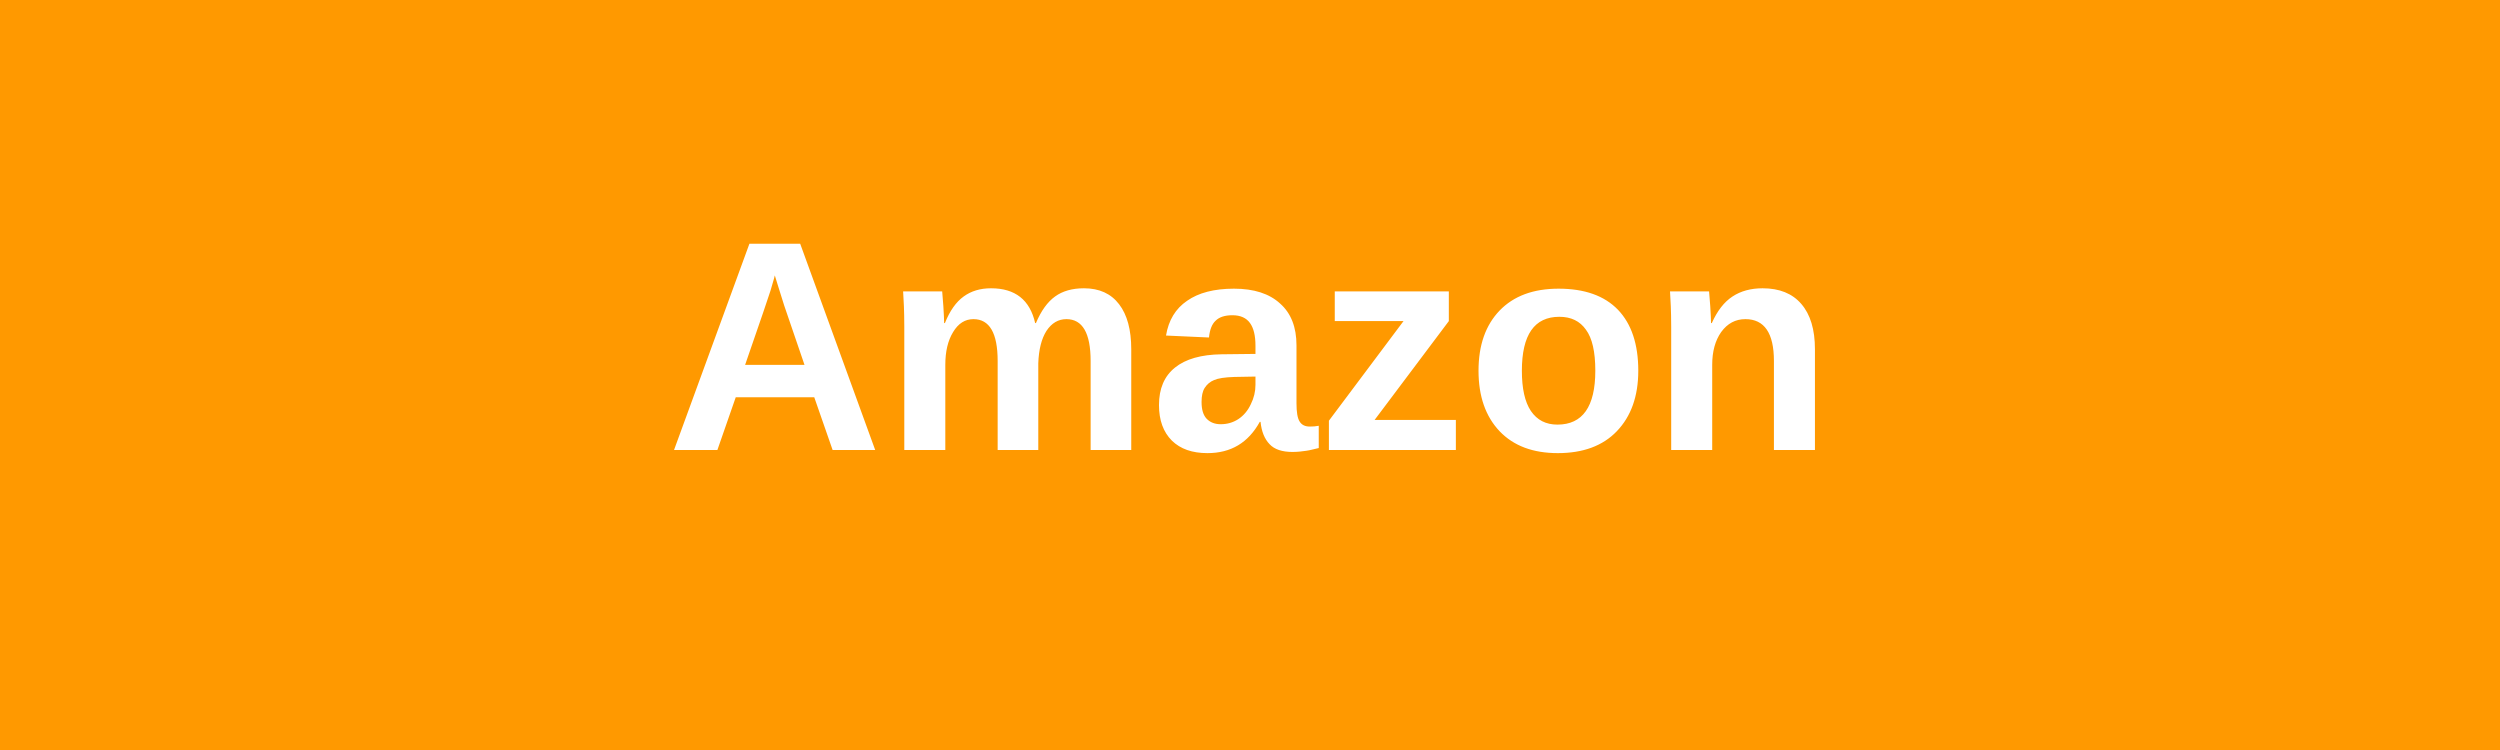
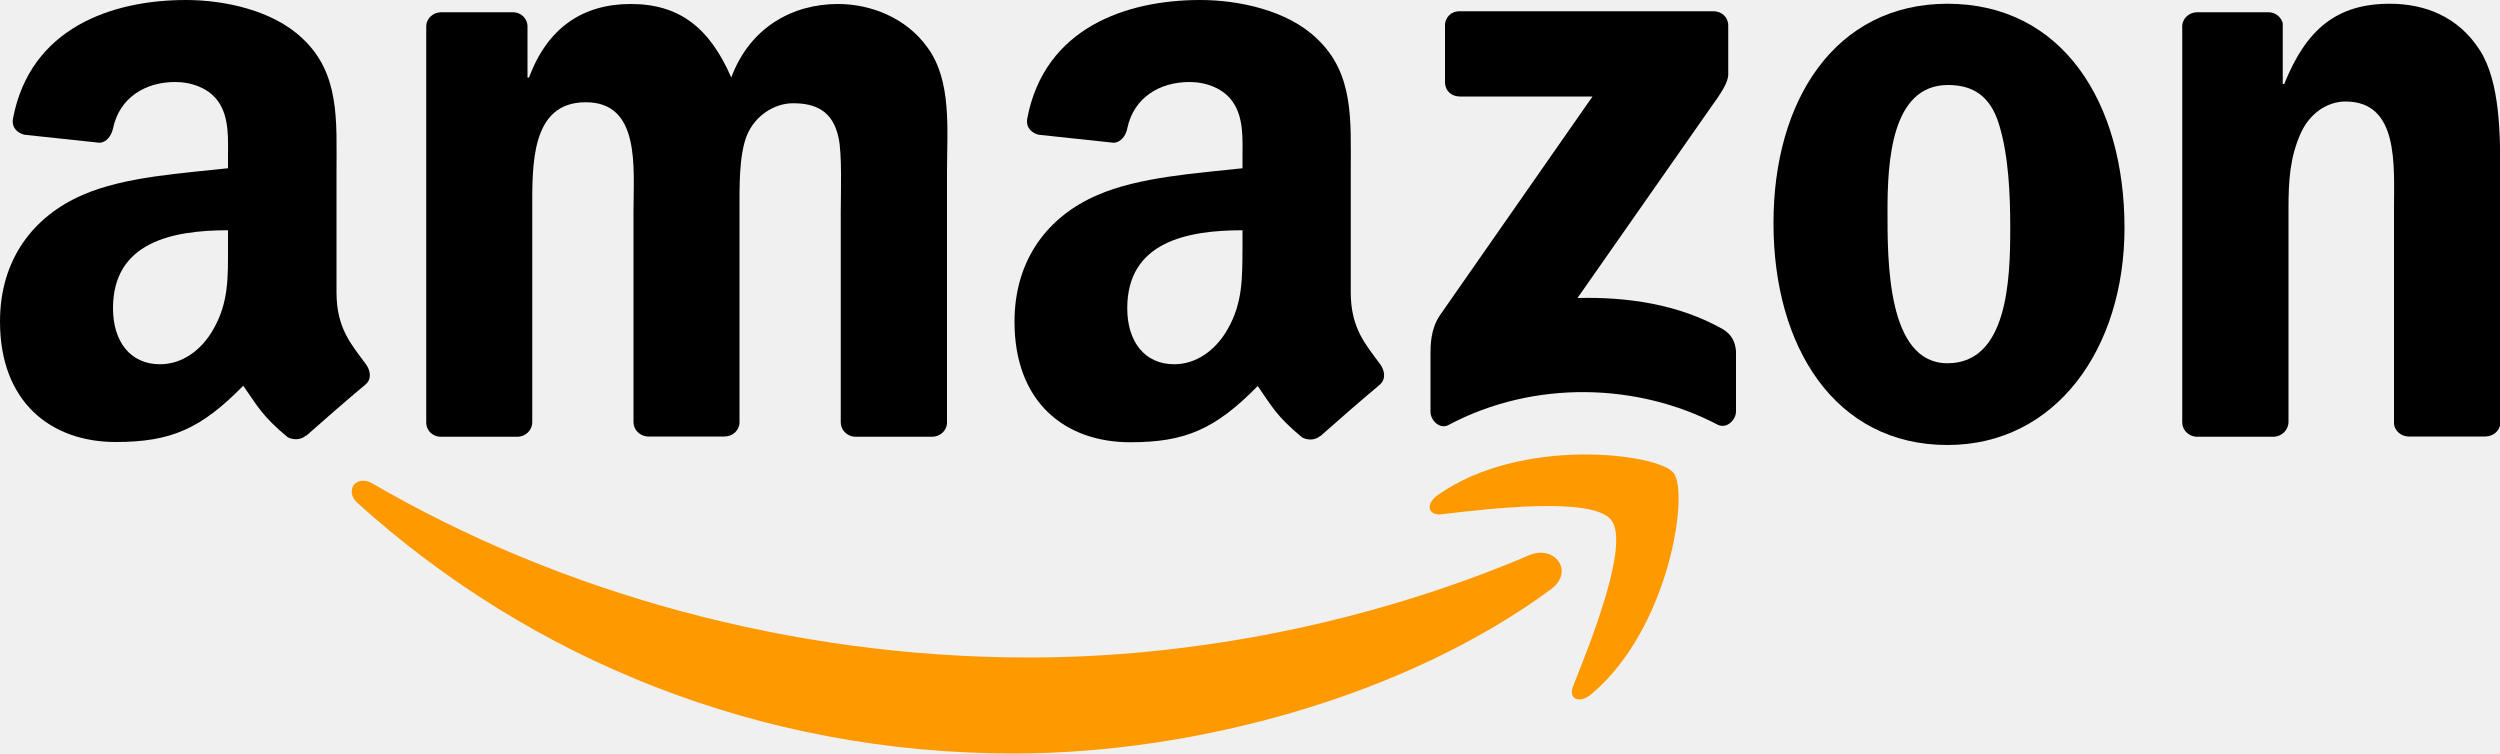
- <svg xmlns="http://www.w3.org/2000/svg" width="100" height="30" viewBox="0 0 100 30" fill="none">
-   <rect width="100" height="30" fill="#FF9900" />
-   <text x="50" y="18" text-anchor="middle" fill="white" font-family="Arial" font-size="12" font-weight="bold">Amazon</text>
+ <svg xmlns="http://www.w3.org/2000/svg" version="1.1" id="svg1936" x="0px" y="0px" viewBox="0 0 1000 301.4" enable-background="new 0 0 1000 301.4" xml:space="preserve">
+   <g>
+     <path id="path8" fill="#FF9900" d="M620.4,235.7c-58.1,42.8-142.3,65.7-214.9,65.7   c-101.7,0-193.2-37.6-262.5-100.2c-5.4-4.9-0.6-11.6,6-7.8c74.7,43.5,167.2,69.6,262.6,69.6c64.4,0,135.2-13.3,200.3-41   C621.8,217.9,630,228.5,620.4,235.7" />
+     <path id="path10" fill="#FF9900" d="M644.5,208c-7.4-9.5-49.1-4.5-67.8-2.3   c-5.7,0.7-6.6-4.3-1.4-7.8c33.2-23.4,87.7-16.6,94.1-8.8c6.4,7.9-1.7,62.5-32.9,88.6c-4.8,4-9.4,1.9-7.2-3.4   C636.3,256.8,652,217.6,644.5,208" />
+     <path id="path12" d="M578,32.9V10.2c0-3.4,2.6-5.7,5.7-5.7h101.7c3.3,0,5.9,2.4,5.9,5.7v19.5   c0,3.3-2.8,7.5-7.7,14.3L631,119.2c19.6-0.5,40.3,2.4,58,12.4c4,2.3,5.1,5.6,5.4,8.8v24.2c0,3.3-3.7,7.2-7.5,5.2   c-31.3-16.4-72.9-18.2-107.5,0.2c-3.5,1.9-7.2-1.9-7.2-5.2v-23c0-3.7,0-10,3.7-15.6l61.1-87.6h-53.1C580.6,38.6,578,36.3,578,32.9" />
+     <path id="path14" d="M206.9,174.7H176c-3-0.2-5.3-2.4-5.5-5.3V10.6c0-3.2,2.7-5.7,6-5.7h28.9   c3,0.1,5.4,2.4,5.6,5.3v20.8h0.6c7.5-20.1,21.7-29.4,40.7-29.4c19.4,0,31.5,9.4,40.2,29.4c7.5-20.1,24.5-29.4,42.7-29.4   c13,0,27.2,5.4,35.8,17.4c9.8,13.4,7.8,32.8,7.8,49.8l0,100.2c0,3.2-2.7,5.7-6,5.7h-30.9c-3.1-0.2-5.6-2.7-5.6-5.7V84.8   c0-6.7,0.6-23.4-0.9-29.8c-2.3-10.7-9.2-13.7-18.2-13.7c-7.5,0-15.3,5-18.5,13c-3.2,8-2.9,21.4-2.9,30.4v84.2c0,3.2-2.7,5.7-6,5.7   H259c-3.1-0.2-5.6-2.7-5.6-5.7l0-84.2c0-17.7,2.9-43.8-19.1-43.8c-22.2,0-21.4,25.4-21.4,43.8v84.2   C212.9,172.1,210.2,174.7,206.9,174.7" />
+     <path id="path16" d="M779,1.5c45.9,0,70.8,39.4,70.8,89.6c0,48.4-27.5,86.9-70.8,86.9   c-45.1,0-69.6-39.4-69.6-88.6C709.3,40,734.2,1.5,779,1.5 M779.2,34C756.4,34,755,65,755,84.4c0,19.4-0.3,60.9,24,60.9   c24,0,25.1-33.4,25.1-53.8c0-13.4-0.6-29.4-4.6-42.1C796,38.3,789.1,34,779.2,34" />
+     <path id="path18" d="M909.3,174.7h-30.8c-3.1-0.2-5.6-2.7-5.6-5.7l0-158.9c0.3-2.9,2.8-5.2,6-5.2   h28.7c2.7,0.1,4.9,2,5.5,4.4v24.3h0.6c8.7-21.7,20.8-32.1,42.2-32.1c13.9,0,27.4,5,36.1,18.7c8.1,12.7,8.1,34.1,8.1,49.4v100   c-0.3,2.8-2.9,5-6,5h-31c-2.8-0.2-5.2-2.3-5.5-5V83.4c0-17.4,2-42.8-19.4-42.8c-7.5,0-14.5,5-17.9,12.7c-4.4,9.7-4.9,19.4-4.9,30.1   v85.5C915.3,172.1,912.6,174.7,909.3,174.7" />
+     <path d="M552,145.6c-5.7-7.8-11.7-14.2-11.7-28.7V68.6c0-20.4,1.4-39.2-13.6-53.2C514.9,4,495.2,0,480.1,0   c-29.4,0-62.3,11-69.2,47.4c-0.7,3.9,2.1,5.9,4.6,6.5l30,3.2c2.8-0.1,4.9-2.9,5.4-5.7c2.6-12.5,13.1-18.6,24.9-18.6   c6.4,0,13.6,2.4,17.4,8.1c4.4,6.4,3.8,15.1,3.8,22.4v4c-17.9,2-41.4,3.4-58.2,10.8c-19.4,8.4-33,25.5-33,50.6   c0,32.2,20.2,48.2,46.3,48.2c22,0,34-5.2,51-22.5c5.6,8.1,7.5,12.1,17.8,20.6c2.3,1.2,5.3,1.1,7.3-0.7l0,0.1   c6.2-5.5,17.4-15.3,23.7-20.5C554.4,151.7,554,148.3,552,145.6z M491.1,131.6c-4.9,8.7-12.8,14.1-21.4,14.1   c-11.9,0-18.8-9.1-18.8-22.4c0-26.4,23.6-31.2,46.1-31.2v6.7h0C496.9,110.9,497.2,120.9,491.1,131.6z" />
+     <path d="M146.3,145.6c-5.7-7.8-11.7-14.2-11.7-28.7V68.6c0-20.4,1.4-39.2-13.6-53.2C109.1,4,89.5,0,74.4,0C45,0,12.1,11,5.2,47.4   c-0.7,3.9,2.1,5.9,4.6,6.5l30,3.2c2.8-0.1,4.8-2.9,5.4-5.7c2.6-12.5,13.1-18.6,24.9-18.6c6.4,0,13.6,2.4,17.4,8.1   c4.3,6.4,3.7,15.1,3.7,22.4v4C73.3,69.3,49.8,70.6,33,78c-19.4,8.4-33,25.5-33,50.6c0,32.2,20.3,48.2,46.3,48.2   c22,0,34-5.2,51-22.5c5.7,8.1,7.5,12.1,17.8,20.6c2.3,1.2,5.3,1.1,7.3-0.7v0l0.1,0.1c6.2-5.5,17.4-15.3,23.7-20.5   C148.7,151.7,148.3,148.3,146.3,145.6z M85.4,131.6c-4.9,8.7-12.7,14.1-21.4,14.1c-11.9,0-18.8-9.1-18.8-22.4   c0-26.4,23.6-31.2,46-31.2v6.7C91.2,110.9,91.5,120.9,85.4,131.6z" />
+   </g>
</svg>
